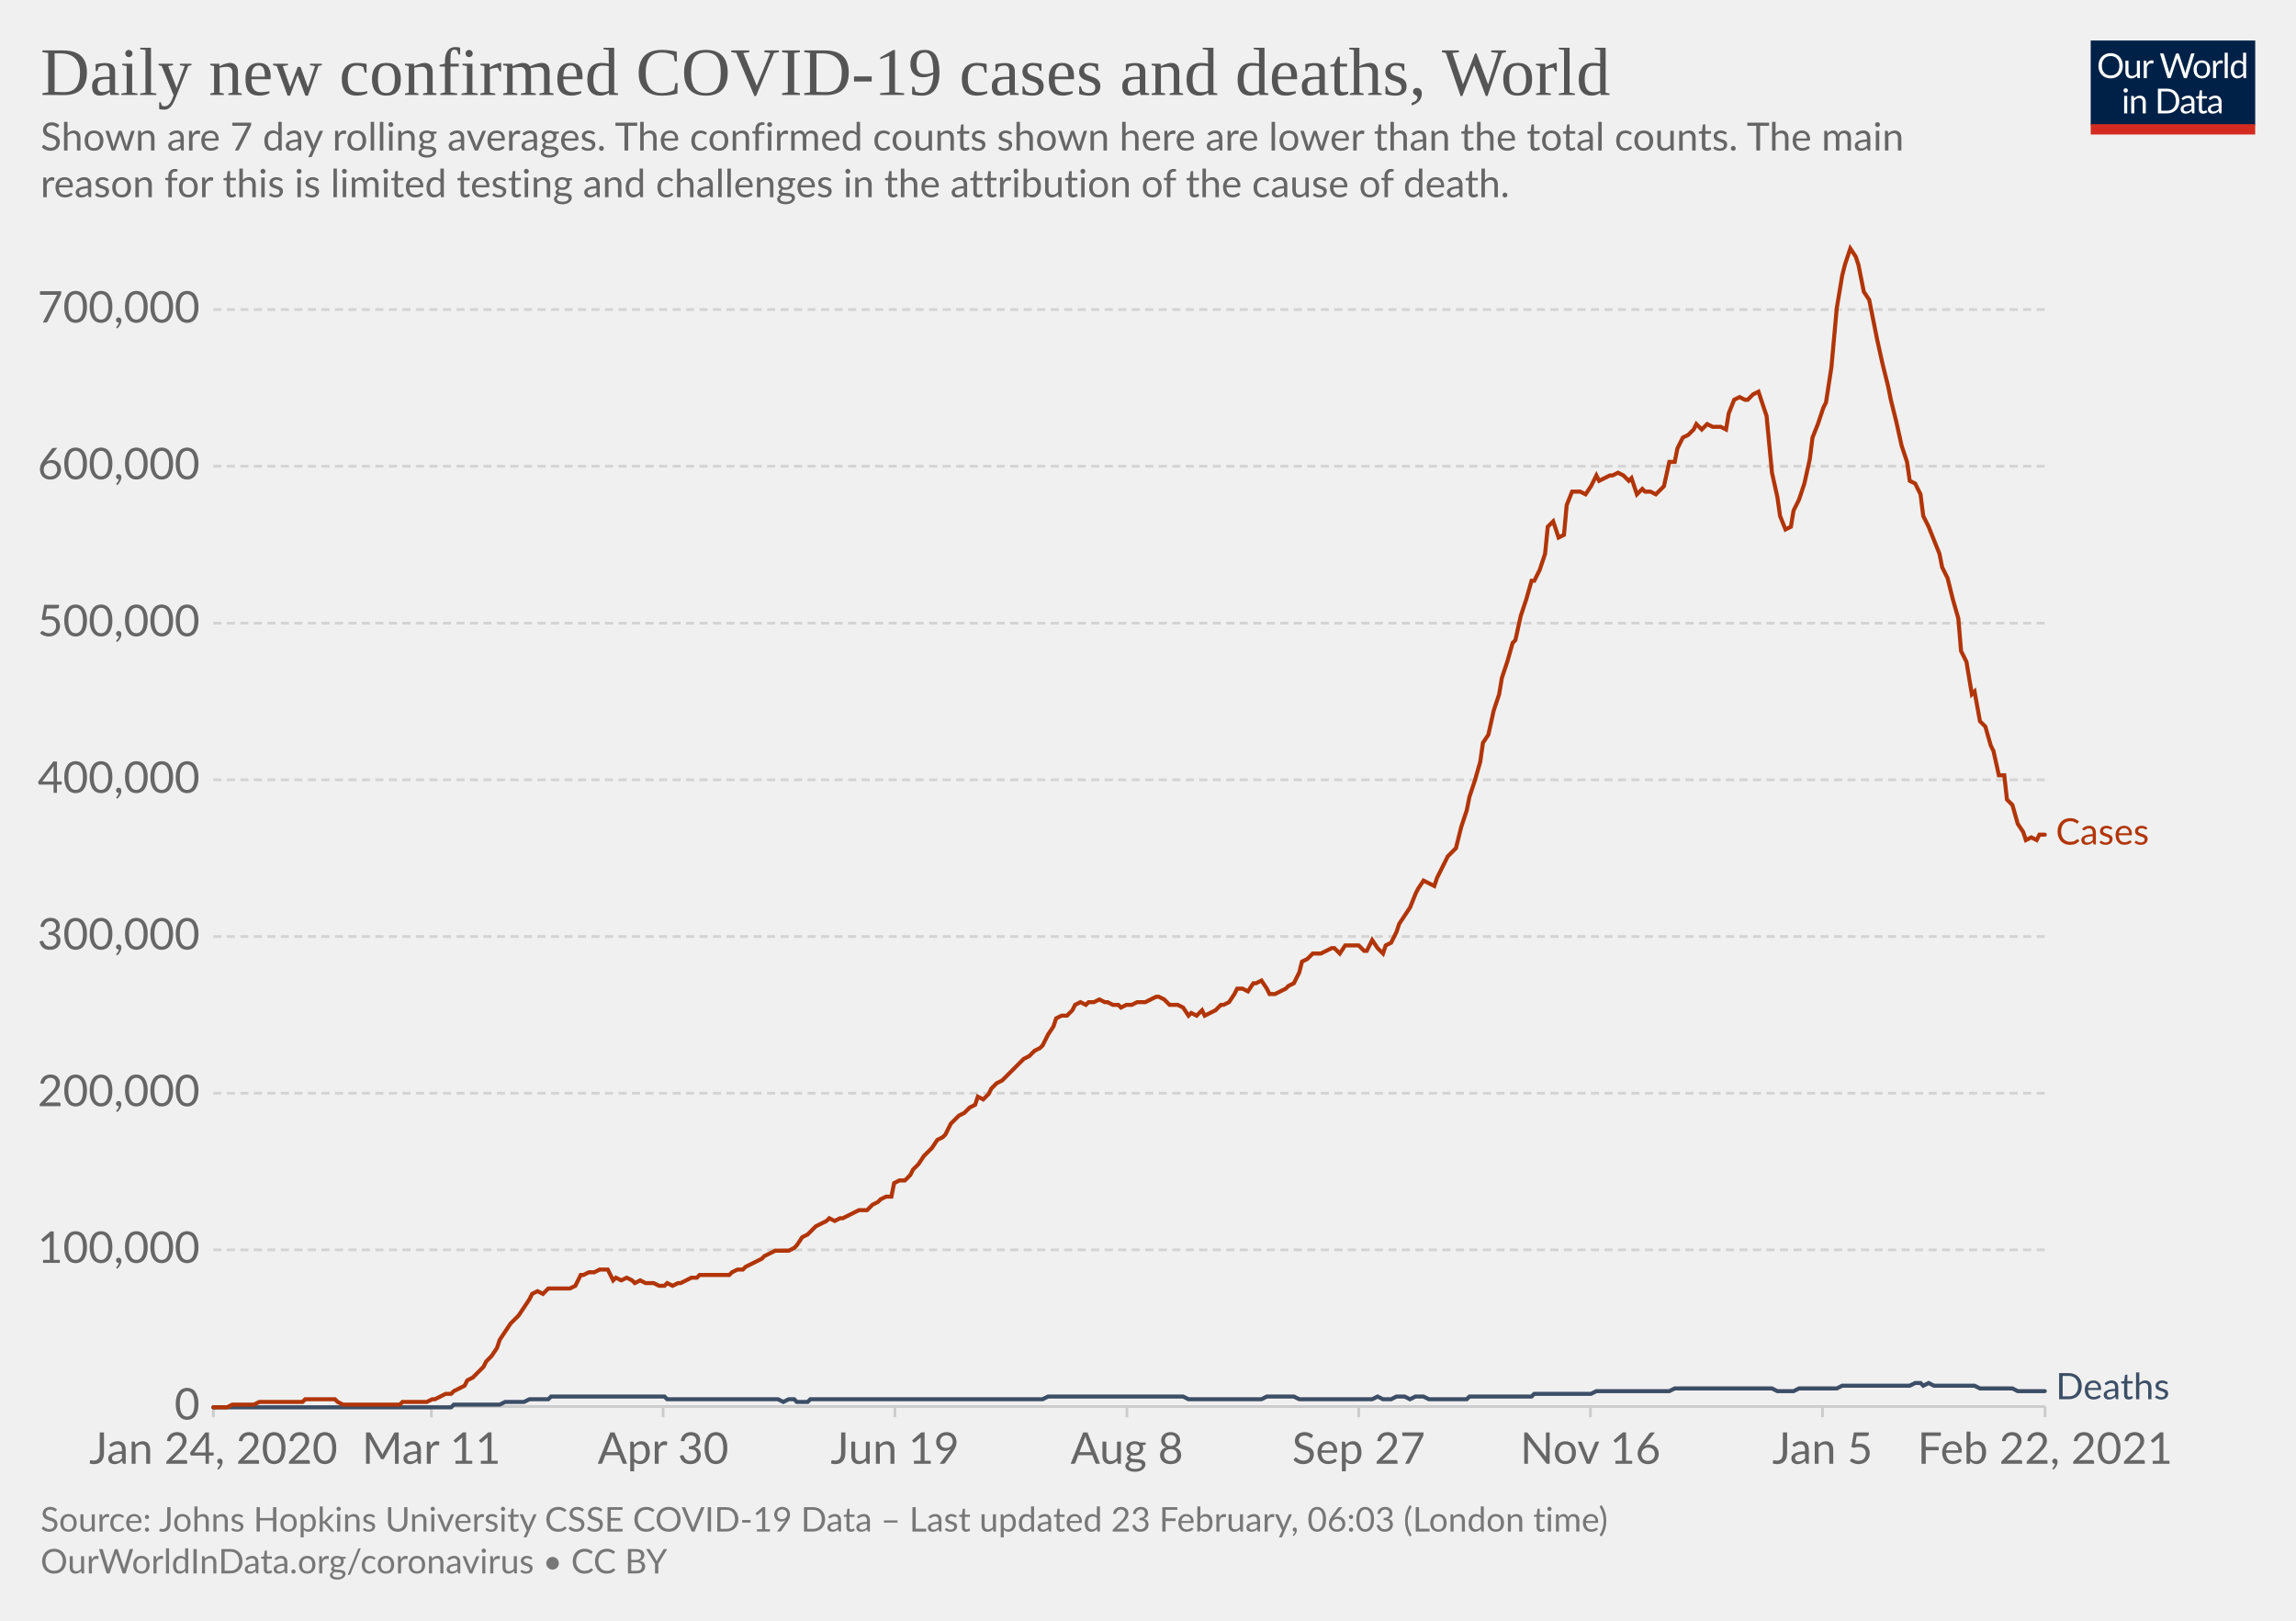
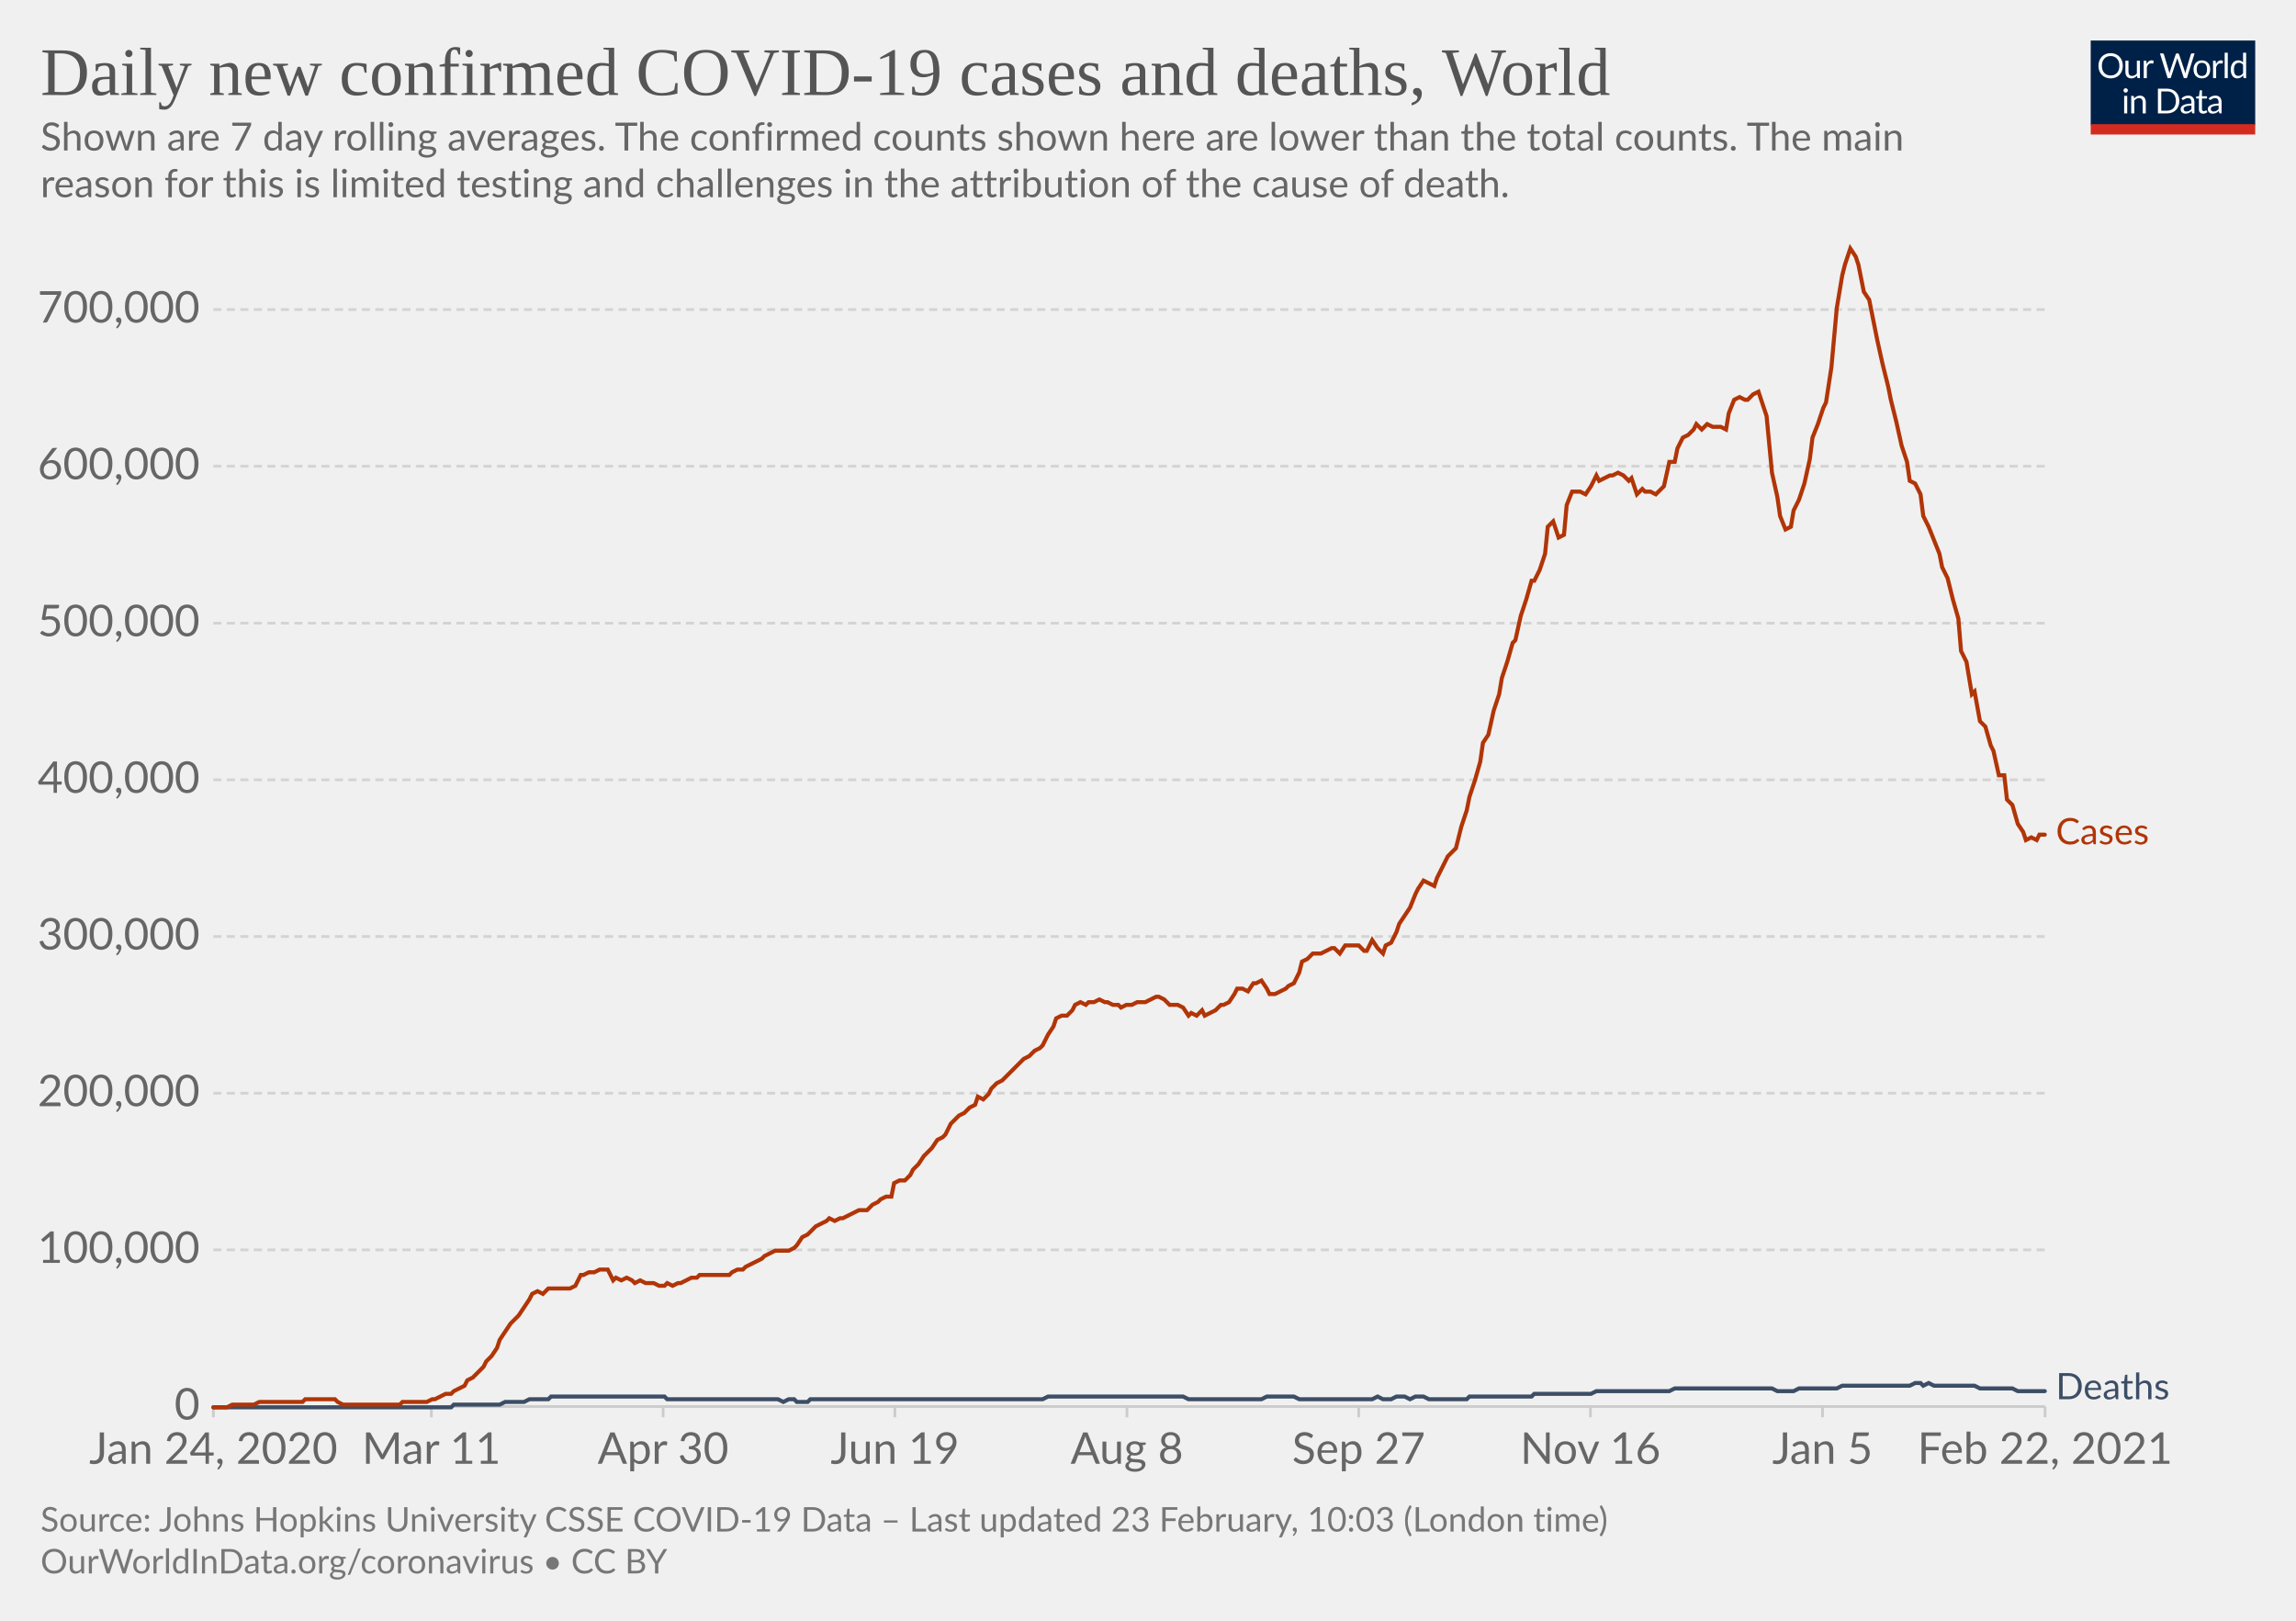
<svg xmlns="http://www.w3.org/2000/svg" version="1.1" style="background-color:#fff;-webkit-font-smoothing:antialiased" width="850" height="600" viewBox="0 0 850 600" font-family="Lato,'Helvetica Neue',Helvetica,Arial,sans-serif" font-size="18" text-rendering="optimizeLegibility">
  <g class="HeaderView">
    <g transform="matrix(.29 0 0 .29 774 15)">
      <svg width="210" height="120" viewBox="0 0 210 120" fill="none">
        <g clip-path="url(#clip0)">
          <path d="M0 0h210v107.89H0V0z" fill="#002147" />
          <path d="M40.98 32.25c0 2.36-.38 4.53-1.12 6.51a14.26 14.26 0 01-8.1 8.4c-1.9.78-4.02 1.17-6.34 1.17a16.6 16.6 0 01-6.33-1.17 14.31 14.31 0 01-8.08-8.4 18.29 18.29 0 01-1.12-6.51c0-2.36.38-4.53 1.12-6.5.75-1.97 1.8-3.67 3.17-5.1a14.32 14.32 0 014.9-3.34c1.92-.8 4.03-1.19 6.34-1.19 2.32 0 4.43.4 6.34 1.19 1.92.8 3.56 1.9 4.93 3.34a14.87 14.87 0 013.17 5.1 18.1 18.1 0 011.12 6.5zm-4.38 0c0-1.94-.26-3.68-.8-5.22a10.91 10.91 0 00-2.24-3.89 9.68 9.68 0 00-3.52-2.46 11.95 11.95 0 00-4.62-.86c-1.68 0-3.21.28-4.6.86a9.88 9.88 0 00-3.54 2.46 10.91 10.91 0 00-2.24 3.9c-.53 1.53-.8 3.27-.8 5.2 0 1.94.27 3.68.8 5.22a11.17 11.17 0 002.24 3.9 10.01 10.01 0 003.55 2.44c1.38.56 2.9.83 4.6.83s3.24-.27 4.61-.83a9.8 9.8 0 003.52-2.44 11.17 11.17 0 002.25-3.9c.53-1.54.8-3.28.8-5.21zm26.22-6.54V48H60.5c-.56 0-.9-.27-1.05-.81l-.31-2.4a12.45 12.45 0 01-3.26 2.6c-1.2.64-2.58.96-4.13.96-1.22 0-2.3-.2-3.24-.6a6.52 6.52 0 01-2.33-1.7 7.37 7.37 0 01-1.43-2.67c-.3-1.04-.46-2.2-.46-3.45V25.7h3.91v14.22c0 1.68.38 2.99 1.15 3.91.77.93 1.96 1.39 3.54 1.39 1.16 0 2.24-.27 3.23-.82a10.42 10.42 0 002.8-2.28V25.7h3.91zm8.61 4.47a9.94 9.94 0 012.6-3.56 5.64 5.64 0 013.76-1.3c.47 0 .92.05 1.34.15.44.1.83.27 1.17.49l-.3 2.92c-.09.37-.3.55-.66.55-.2 0-.5-.04-.9-.13a6.21 6.21 0 00-3.24.18 4.23 4.23 0 00-1.47.92c-.42.4-.81.9-1.17 1.5-.33.58-.64 1.26-.92 2.02V48H67.7V25.71h2.25c.42 0 .72.08.88.25.16.16.27.44.33.83l.26 3.39zm61.16-13.7L122.75 48h-3.82l-7.99-24.05a21.95 21.95 0 01-.42-1.58 38.36 38.36 0 01-.44 1.58L102.05 48h-3.83L88.4 16.47h3.54c.38 0 .7.1.95.29.26.2.43.43.5.73l6.52 21.9.28 1.28.29 1.46.3-1.46.38-1.27 7.41-21.91c.1-.25.26-.48.51-.69.27-.22.58-.33.95-.33h1.23c.38 0 .69.1.92.29a1.77 1.77 0 01.53.73l7.4 21.9a28.4 28.4 0 01.68 2.62 29.52 29.52 0 01.52-2.61l6.54-21.91a1.31 1.31 0 01.48-.7c.27-.21.58-.32.95-.32h3.32zm9.35 8.88c1.63 0 3.1.27 4.4.82a9.43 9.43 0 015.46 5.94c.5 1.4.74 2.98.74 4.73 0 1.76-.25 3.34-.74 4.75a9.43 9.43 0 01-5.46 5.92c-1.3.52-2.77.79-4.4.79-1.64 0-3.12-.27-4.44-.8a9.42 9.42 0 01-3.35-2.3c-.92-1-1.63-2.2-2.13-3.61-.49-1.41-.73-3-.73-4.75s.24-3.33.73-4.73c.5-1.43 1.2-2.64 2.13-3.63a9.4 9.4 0 013.35-2.31c1.32-.55 2.8-.82 4.44-.82zm0 19.89c2.2 0 3.84-.73 4.93-2.2 1.08-1.48 1.63-3.54 1.63-6.18 0-2.66-.55-4.72-1.63-6.2-1.09-1.49-2.73-2.23-4.93-2.23-1.12 0-2.09.2-2.93.57a5.71 5.71 0 00-2.06 1.65 7.5 7.5 0 00-1.24 2.67c-.26 1.04-.4 2.22-.4 3.54 0 2.64.55 4.7 1.64 6.18 1.1 1.47 2.76 2.2 4.99 2.2zm17.97-15.07a9.94 9.94 0 012.6-3.56 5.64 5.64 0 013.76-1.3c.47 0 .91.05 1.34.15.44.1.83.27 1.16.49l-.28 2.92c-.09.37-.31.55-.66.55-.2 0-.5-.04-.9-.13a6.2 6.2 0 00-3.24.18 4.23 4.23 0 00-1.47.92c-.43.4-.82.9-1.17 1.5a13.1 13.1 0 00-.92 2.02V48h-3.94V25.71h2.24c.43 0 .72.08.88.25.17.16.28.44.33.83l.27 3.39zm15.04-14.59V48h-3.92V15.6h3.92zm19.55 15.43a6.22 6.22 0 00-2.38-2.05 6.7 6.7 0 00-2.86-.6c-2.07 0-3.66.75-4.77 2.23-1.12 1.48-1.68 3.6-1.68 6.33 0 1.46.13 2.7.38 3.74a7.29 7.29 0 001.1 2.56 4.35 4.35 0 001.78 1.45c.7.3 1.5.46 2.4.46 1.29 0 2.41-.3 3.36-.88a9.6 9.6 0 002.67-2.49V31.02zm3.91-15.43V48h-2.33c-.56 0-.9-.27-1.06-.81l-.35-2.71a12.13 12.13 0 01-3.25 2.77 8.28 8.28 0 01-4.23 1.06 7.31 7.31 0 01-6.14-2.9c-.73-.96-1.3-2.15-1.69-3.57a18.35 18.35 0 01.07-9.48 11.29 11.29 0 011.89-3.7 8.7 8.7 0 017.06-3.34 7.96 7.96 0 016.12 2.62V15.59h3.91zM46.61 70.71V93H42.7V70.71h3.91zm.84-7c0 .39-.08.75-.24 1.09a2.81 2.81 0 01-1.52 1.47 2.67 2.67 0 01-2.16 0 2.9 2.9 0 01-1.45-1.47 2.67 2.67 0 010-2.16c.15-.35.35-.65.6-.9.25-.27.53-.47.85-.62a2.67 2.67 0 012.16 0c.35.15.65.35.9.62.27.25.47.55.62.9.16.34.24.7.24 1.08zm7.97 10.24c.49-.54 1-1.04 1.54-1.48a9.85 9.85 0 013.66-1.84 8.96 8.96 0 015.43.35c.94.4 1.72.97 2.33 1.71a7.36 7.36 0 011.43 2.67c.32 1.04.49 2.19.49 3.45V93h-3.94V78.81c0-1.69-.4-3-1.17-3.92-.76-.93-1.93-1.4-3.5-1.4a6.6 6.6 0 00-3.25.83c-1 .56-1.92 1.31-2.77 2.27V93h-3.94V70.71h2.35c.56 0 .9.28 1.04.82l.3 2.42zm57.7 3.3c0 2.36-.37 4.5-1.11 6.44a14.3 14.3 0 01-3.17 4.98 14.1 14.1 0 01-4.93 3.2c-1.9.76-4.02 1.13-6.33 1.13H85.8V61.47h11.77c2.31 0 4.42.39 6.33 1.15a13.8 13.8 0 018.1 8.18 17.75 17.75 0 011.12 6.45zm-4.37 0c0-1.94-.26-3.67-.8-5.2a10.94 10.94 0 00-2.23-3.87 9.57 9.57 0 00-3.53-2.42 12.23 12.23 0 00-4.61-.83h-7.5v24.62h7.5c1.7 0 3.24-.28 4.61-.84a9.7 9.7 0 003.53-2.4 10.94 10.94 0 002.24-3.87c.53-1.53.8-3.26.8-5.2zm19.8 5.72c-1.8.06-3.34.2-4.62.44-1.26.22-2.3.51-3.1.88-.8.36-1.37.8-1.74 1.3-.35.5-.53 1.05-.53 1.67 0 .58.1 1.1.3 1.52a3 3 0 00.76 1.05c.34.27.73.46 1.17.6a6.13 6.13 0 001.45.17 7.28 7.28 0 003.5-.81 11.95 11.95 0 002.82-2.2v-4.62zm-12.65-9.11a12.73 12.73 0 013.98-2.66c1.43-.59 3-.88 4.73-.88 1.25 0 2.36.2 3.33.61a6.81 6.81 0 013.94 4.38c.33 1.04.5 2.19.5 3.43V93h-1.74a1.8 1.8 0 01-.88-.18c-.2-.13-.36-.38-.48-.74l-.44-2.12-1.72 1.46a9.48 9.48 0 01-3.74 1.7c-.69.15-1.46.23-2.3.23-.87 0-1.69-.12-2.45-.35a5.34 5.34 0 01-3.34-2.93 6.64 6.64 0 01-.49-2.64c0-.88.25-1.72.73-2.53a6.33 6.33 0 012.35-2.17c1.09-.63 2.5-1.15 4.25-1.54 1.75-.41 3.89-.65 6.42-.7v-1.75c0-1.73-.37-3.03-1.12-3.91-.75-.9-1.84-1.34-3.28-1.34-.97 0-1.78.12-2.44.37-.64.23-1.2.5-1.7.81l-1.23.82c-.33.23-.67.35-1 .35-.27 0-.5-.07-.69-.2a2.1 2.1 0 01-.48-.53l-.7-1.25zm27.67 19.5c-1.76 0-3.12-.5-4.07-1.48-.94-.98-1.41-2.4-1.41-4.25V74h-2.68a.9.9 0 01-.6-.2c-.16-.14-.24-.36-.24-.66v-1.56l3.65-.46.9-6.89a.9.9 0 01.29-.52.88.88 0 01.62-.22H142v7.67h6.44V74H142v13.38c0 .94.22 1.63.68 2.09.45.45 1.04.68 1.76.68a3.21 3.21 0 001.85-.53l.55-.35c.16-.12.3-.18.41-.18.2 0 .4.13.55.38l1.15 1.87a7.45 7.45 0 01-2.44 1.5 8.53 8.53 0 01-2.95.52zm19.68-10.4c-1.8.07-3.34.21-4.62.45-1.26.22-2.3.51-3.1.88-.8.36-1.37.8-1.74 1.3-.35.5-.53 1.05-.53 1.67 0 .58.1 1.1.3 1.52a2.9 2.9 0 00.76 1.05c.34.27.73.46 1.17.6a6.13 6.13 0 001.45.17 7.3 7.3 0 003.5-.81 12.04 12.04 0 002.82-2.2v-4.62zm-12.65-9.1a12.72 12.72 0 013.99-2.66c1.42-.59 3-.88 4.72-.88 1.25 0 2.36.2 3.33.61a6.81 6.81 0 013.94 4.38c.33 1.04.5 2.19.5 3.43V93h-1.74a1.8 1.8 0 01-.88-.18c-.2-.13-.36-.38-.48-.74l-.44-2.12-1.72 1.46a9.48 9.48 0 01-3.74 1.7c-.69.15-1.46.23-2.3.23-.87 0-1.69-.12-2.45-.35a5.33 5.33 0 01-3.34-2.93 6.62 6.62 0 01-.49-2.64c0-.88.25-1.72.73-2.53a6.33 6.33 0 012.35-2.17c1.09-.63 2.5-1.15 4.25-1.54a31.2 31.2 0 016.42-.7v-1.75c0-1.73-.37-3.03-1.12-3.91-.75-.9-1.84-1.34-3.28-1.34-.97 0-1.78.12-2.44.37-.64.23-1.2.5-1.7.81l-1.22.82c-.34.23-.68.35-1.02.35-.26 0-.49-.07-.68-.2a1.88 1.88 0 01-.48-.53l-.7-1.25zM40.98 32.25c0 2.36-.38 4.53-1.12 6.51a14.26 14.26 0 01-8.1 8.4c-1.9.78-4.02 1.17-6.34 1.17a16.6 16.6 0 01-6.33-1.17 14.31 14.31 0 01-8.08-8.4 18.29 18.29 0 01-1.12-6.51c0-2.36.38-4.53 1.12-6.5.75-1.97 1.8-3.67 3.17-5.1a14.32 14.32 0 014.9-3.34c1.92-.8 4.03-1.19 6.34-1.19 2.32 0 4.43.4 6.34 1.19 1.92.8 3.56 1.9 4.93 3.34a14.87 14.87 0 013.17 5.1 18.1 18.1 0 011.12 6.5zm-4.38 0c0-1.94-.26-3.68-.8-5.22a10.91 10.91 0 00-2.24-3.89 9.68 9.68 0 00-3.52-2.46 11.95 11.95 0 00-4.62-.86c-1.68 0-3.21.28-4.6.86a9.88 9.88 0 00-3.54 2.46 10.91 10.91 0 00-2.24 3.9c-.53 1.53-.8 3.27-.8 5.2 0 1.94.27 3.68.8 5.22a11.17 11.17 0 002.24 3.9 10.01 10.01 0 003.55 2.44c1.38.56 2.9.83 4.6.83s3.24-.27 4.61-.83a9.8 9.8 0 003.52-2.44 11.17 11.17 0 002.25-3.9c.53-1.54.8-3.28.8-5.21zm26.22-6.54V48H60.5c-.56 0-.9-.27-1.05-.81l-.31-2.4a12.45 12.45 0 01-3.26 2.6c-1.2.64-2.58.96-4.13.96-1.22 0-2.3-.2-3.24-.6a6.52 6.52 0 01-2.33-1.7 7.37 7.37 0 01-1.43-2.67c-.3-1.04-.46-2.2-.46-3.45V25.7h3.91v14.22c0 1.68.38 2.99 1.15 3.91.77.93 1.96 1.39 3.54 1.39 1.16 0 2.24-.27 3.23-.82a10.42 10.42 0 002.8-2.28V25.7h3.91zm8.61 4.47a9.94 9.94 0 012.6-3.56 5.64 5.64 0 013.76-1.3c.47 0 .92.05 1.34.15.44.1.83.27 1.17.49l-.3 2.92c-.09.37-.3.55-.66.55-.2 0-.5-.04-.9-.13a6.21 6.21 0 00-3.24.18 4.23 4.23 0 00-1.47.92c-.42.4-.81.9-1.17 1.5-.33.58-.64 1.26-.92 2.02V48H67.7V25.71h2.25c.42 0 .72.08.88.25.16.16.27.44.33.83l.26 3.39zm61.16-13.7L122.75 48h-3.82l-7.99-24.05a21.95 21.95 0 01-.42-1.58 38.36 38.36 0 01-.44 1.58L102.05 48h-3.83L88.4 16.47h3.54c.38 0 .7.1.95.29.26.2.43.43.5.73l6.52 21.9.28 1.28.29 1.46.3-1.46.38-1.27 7.41-21.91c.1-.25.26-.48.51-.69.27-.22.58-.33.95-.33h1.23c.38 0 .69.1.92.29a1.77 1.77 0 01.53.73l7.4 21.9a28.4 28.4 0 01.68 2.62 29.52 29.52 0 01.52-2.61l6.54-21.91a1.31 1.31 0 01.48-.7c.27-.21.58-.32.95-.32h3.32zm9.35 8.88c1.63 0 3.1.27 4.4.82a9.43 9.43 0 015.46 5.94c.5 1.4.74 2.98.74 4.73 0 1.76-.25 3.34-.74 4.75a9.43 9.43 0 01-5.46 5.92c-1.3.52-2.77.79-4.4.79-1.64 0-3.12-.27-4.44-.8a9.42 9.42 0 01-3.35-2.3c-.92-1-1.63-2.2-2.13-3.61-.49-1.41-.73-3-.73-4.75s.24-3.33.73-4.73c.5-1.43 1.2-2.64 2.13-3.63a9.4 9.4 0 013.35-2.31c1.32-.55 2.8-.82 4.44-.82zm0 19.89c2.2 0 3.84-.73 4.93-2.2 1.08-1.48 1.63-3.54 1.63-6.18 0-2.66-.55-4.72-1.63-6.2-1.09-1.49-2.73-2.23-4.93-2.23-1.12 0-2.09.2-2.93.57a5.71 5.71 0 00-2.06 1.65 7.5 7.5 0 00-1.24 2.67c-.26 1.04-.4 2.22-.4 3.54 0 2.64.55 4.7 1.64 6.18 1.1 1.47 2.76 2.2 4.99 2.2zm17.97-15.07a9.94 9.94 0 012.6-3.56 5.64 5.64 0 013.76-1.3c.47 0 .91.05 1.34.15.44.1.83.27 1.16.49l-.28 2.92c-.09.37-.31.55-.66.55-.2 0-.5-.04-.9-.13a6.2 6.2 0 00-3.24.18 4.23 4.23 0 00-1.47.92c-.43.4-.82.9-1.17 1.5a13.1 13.1 0 00-.92 2.02V48h-3.94V25.71h2.24c.43 0 .72.08.88.25.17.16.28.44.33.83l.27 3.39zm15.04-14.59V48h-3.92V15.6h3.92zm19.55 15.43a6.22 6.22 0 00-2.38-2.05 6.7 6.7 0 00-2.86-.6c-2.07 0-3.66.75-4.77 2.23-1.12 1.48-1.68 3.6-1.68 6.33 0 1.46.13 2.7.38 3.74a7.29 7.29 0 001.1 2.56 4.35 4.35 0 001.78 1.45c.7.3 1.5.46 2.4.46 1.29 0 2.41-.3 3.36-.88a9.6 9.6 0 002.67-2.49V31.02zm3.91-15.43V48h-2.33c-.56 0-.9-.27-1.06-.81l-.35-2.71a12.13 12.13 0 01-3.25 2.77 8.28 8.28 0 01-4.23 1.06 7.31 7.31 0 01-6.14-2.9c-.73-.96-1.3-2.15-1.69-3.57a18.35 18.35 0 01.07-9.48 11.29 11.29 0 011.89-3.7 8.7 8.7 0 017.06-3.34 7.96 7.96 0 016.12 2.62V15.59h3.91zM46.61 70.71V93H42.7V70.71h3.91zm.84-7c0 .39-.08.75-.24 1.09a2.81 2.81 0 01-1.52 1.47 2.67 2.67 0 01-2.16 0 2.9 2.9 0 01-1.45-1.47 2.67 2.67 0 010-2.16c.15-.35.35-.65.6-.9.25-.27.53-.47.85-.62a2.67 2.67 0 012.16 0c.35.15.65.35.9.62.27.25.47.55.62.9.16.34.24.7.24 1.08zm7.97 10.24c.49-.54 1-1.04 1.54-1.48a9.85 9.85 0 013.66-1.84 8.96 8.96 0 015.43.35c.94.4 1.72.97 2.33 1.71a7.36 7.36 0 011.43 2.67c.32 1.04.49 2.19.49 3.45V93h-3.94V78.81c0-1.69-.4-3-1.17-3.92-.76-.93-1.93-1.4-3.5-1.4a6.6 6.6 0 00-3.25.83c-1 .56-1.92 1.31-2.77 2.27V93h-3.94V70.71h2.35c.56 0 .9.28 1.04.82l.3 2.42zm57.7 3.3c0 2.36-.37 4.5-1.11 6.44a14.3 14.3 0 01-3.17 4.98 14.1 14.1 0 01-4.93 3.2c-1.9.76-4.02 1.13-6.33 1.13H85.8V61.47h11.77c2.31 0 4.42.39 6.33 1.15a13.8 13.8 0 018.1 8.18 17.75 17.75 0 011.12 6.45zm-4.37 0c0-1.94-.26-3.67-.8-5.2a10.94 10.94 0 00-2.23-3.87 9.57 9.57 0 00-3.53-2.42 12.23 12.23 0 00-4.61-.83h-7.5v24.62h7.5c1.7 0 3.24-.28 4.61-.84a9.7 9.7 0 003.53-2.4 10.94 10.94 0 002.24-3.87c.53-1.53.8-3.26.8-5.2zm19.8 5.72c-1.8.06-3.34.2-4.62.44-1.26.22-2.3.51-3.1.88-.8.36-1.37.8-1.74 1.3-.35.5-.53 1.05-.53 1.67 0 .58.1 1.1.3 1.52a3 3 0 00.76 1.05c.34.27.73.46 1.17.6a6.13 6.13 0 001.45.17 7.28 7.28 0 003.5-.81 11.95 11.95 0 002.82-2.2v-4.62zm-12.65-9.11a12.73 12.73 0 013.98-2.66c1.43-.59 3-.88 4.73-.88 1.25 0 2.36.2 3.33.61a6.81 6.81 0 013.94 4.38c.33 1.04.5 2.19.5 3.43V93h-1.74a1.8 1.8 0 01-.88-.18c-.2-.13-.36-.38-.48-.74l-.44-2.12-1.72 1.46a9.48 9.48 0 01-3.74 1.7c-.69.15-1.46.23-2.3.23-.87 0-1.69-.12-2.45-.35a5.34 5.34 0 01-3.34-2.93 6.64 6.64 0 01-.49-2.64c0-.88.25-1.72.73-2.53a6.33 6.33 0 012.35-2.17c1.09-.63 2.5-1.15 4.25-1.54 1.75-.41 3.89-.65 6.42-.7v-1.75c0-1.73-.37-3.03-1.12-3.91-.75-.9-1.84-1.34-3.28-1.34-.97 0-1.78.12-2.44.37-.64.23-1.2.5-1.7.81l-1.23.82c-.33.23-.67.35-1 .35-.27 0-.5-.07-.69-.2a2.1 2.1 0 01-.48-.53l-.7-1.25zm27.67 19.5c-1.76 0-3.12-.5-4.07-1.48-.94-.98-1.41-2.4-1.41-4.25V74h-2.68a.9.9 0 01-.6-.2c-.16-.14-.24-.36-.24-.66v-1.56l3.65-.46.9-6.89a.9.9 0 01.29-.52.88.88 0 01.62-.22H142v7.67h6.44V74H142v13.38c0 .94.22 1.63.68 2.09.45.45 1.04.68 1.76.68a3.21 3.21 0 001.85-.53l.55-.35c.16-.12.3-.18.41-.18.2 0 .4.13.55.38l1.15 1.87a7.45 7.45 0 01-2.44 1.5 8.53 8.53 0 01-2.95.52zm19.68-10.4c-1.8.07-3.34.21-4.62.45-1.26.22-2.3.51-3.1.88-.8.36-1.37.8-1.74 1.3-.35.5-.53 1.05-.53 1.67 0 .58.1 1.1.3 1.52a2.9 2.9 0 00.76 1.05c.34.27.73.46 1.17.6a6.13 6.13 0 001.45.17 7.3 7.3 0 003.5-.81 12.04 12.04 0 002.82-2.2v-4.62zm-12.65-9.1a12.72 12.72 0 013.99-2.66c1.42-.59 3-.88 4.72-.88 1.25 0 2.36.2 3.33.61a6.81 6.81 0 013.94 4.38c.33 1.04.5 2.19.5 3.43V93h-1.74a1.8 1.8 0 01-.88-.18c-.2-.13-.36-.38-.48-.74l-.44-2.12-1.72 1.46a9.48 9.48 0 01-3.74 1.7c-.69.15-1.46.23-2.3.23-.87 0-1.69-.12-2.45-.35a5.33 5.33 0 01-3.34-2.93 6.62 6.62 0 01-.49-2.64c0-.88.25-1.72.73-2.53a6.33 6.33 0 012.35-2.17c1.09-.63 2.5-1.15 4.25-1.54a31.2 31.2 0 016.42-.7v-1.75c0-1.73-.37-3.03-1.12-3.91-.75-.9-1.84-1.34-3.28-1.34-.97 0-1.78.12-2.44.37-.64.23-1.2.5-1.7.81l-1.22.82c-.34.23-.68.35-1.02.35-.26 0-.49-.07-.68-.2a1.88 1.88 0 01-.48-.53l-.7-1.25zM40.98 32.25c0 2.36-.38 4.53-1.12 6.51a14.26 14.26 0 01-8.1 8.4c-1.9.78-4.02 1.17-6.34 1.17a16.6 16.6 0 01-6.33-1.17 14.31 14.31 0 01-8.08-8.4 18.29 18.29 0 01-1.12-6.51c0-2.36.38-4.53 1.12-6.5.75-1.97 1.8-3.67 3.17-5.1a14.32 14.32 0 014.9-3.34c1.92-.8 4.03-1.19 6.34-1.19 2.32 0 4.43.4 6.34 1.19 1.92.8 3.56 1.9 4.93 3.34a14.87 14.87 0 013.17 5.1 18.1 18.1 0 011.12 6.5zm-4.38 0c0-1.94-.26-3.68-.8-5.22a10.91 10.91 0 00-2.24-3.89 9.68 9.68 0 00-3.52-2.46 11.95 11.95 0 00-4.62-.86c-1.68 0-3.21.28-4.6.86a9.88 9.88 0 00-3.54 2.46 10.91 10.91 0 00-2.24 3.9c-.53 1.53-.8 3.27-.8 5.2 0 1.94.27 3.68.8 5.22a11.17 11.17 0 002.24 3.9 10.01 10.01 0 003.55 2.44c1.38.56 2.9.83 4.6.83s3.24-.27 4.61-.83a9.8 9.8 0 003.52-2.44 11.17 11.17 0 002.25-3.9c.53-1.54.8-3.28.8-5.21zm26.22-6.54V48H60.5c-.56 0-.9-.27-1.05-.81l-.31-2.4a12.45 12.45 0 01-3.26 2.6c-1.2.64-2.58.96-4.13.96-1.22 0-2.3-.2-3.24-.6a6.52 6.52 0 01-2.33-1.7 7.37 7.37 0 01-1.43-2.67c-.3-1.04-.46-2.2-.46-3.45V25.7h3.91v14.22c0 1.68.38 2.99 1.15 3.91.77.93 1.96 1.39 3.54 1.39 1.16 0 2.24-.27 3.23-.82a10.42 10.42 0 002.8-2.28V25.7h3.91zm8.61 4.47a9.94 9.94 0 012.6-3.56 5.64 5.64 0 013.76-1.3c.47 0 .92.05 1.34.15.44.1.83.27 1.17.49l-.3 2.92c-.09.37-.3.55-.66.55-.2 0-.5-.04-.9-.13a6.21 6.21 0 00-3.24.18 4.23 4.23 0 00-1.47.92c-.42.4-.81.9-1.17 1.5-.33.58-.64 1.26-.92 2.02V48H67.7V25.71h2.25c.42 0 .72.08.88.25.16.16.27.44.33.83l.26 3.39zm61.16-13.7L122.75 48h-3.82l-7.99-24.05a21.95 21.95 0 01-.42-1.58 38.36 38.36 0 01-.44 1.58L102.05 48h-3.83L88.4 16.47h3.54c.38 0 .7.1.95.29.26.2.43.43.5.73l6.52 21.9.28 1.28.29 1.46.3-1.46.38-1.27 7.41-21.91c.1-.25.26-.48.51-.69.27-.22.58-.33.95-.33h1.23c.38 0 .69.1.92.29a1.77 1.77 0 01.53.73l7.4 21.9a28.4 28.4 0 01.68 2.62 29.52 29.52 0 01.52-2.61l6.54-21.91a1.31 1.31 0 01.48-.7c.27-.21.58-.32.95-.32h3.32zm9.35 8.88c1.63 0 3.1.27 4.4.82a9.43 9.43 0 015.46 5.94c.5 1.4.74 2.98.74 4.73 0 1.76-.25 3.34-.74 4.75a9.43 9.43 0 01-5.46 5.92c-1.3.52-2.77.79-4.4.79-1.64 0-3.12-.27-4.44-.8a9.42 9.42 0 01-3.35-2.3c-.92-1-1.63-2.2-2.13-3.61-.49-1.41-.73-3-.73-4.75s.24-3.33.73-4.73c.5-1.43 1.2-2.64 2.13-3.63a9.4 9.4 0 013.35-2.31c1.32-.55 2.8-.82 4.44-.82zm0 19.89c2.2 0 3.84-.73 4.93-2.2 1.08-1.48 1.63-3.54 1.63-6.18 0-2.66-.55-4.72-1.63-6.2-1.09-1.49-2.73-2.23-4.93-2.23-1.12 0-2.09.2-2.93.57a5.71 5.71 0 00-2.06 1.65 7.5 7.5 0 00-1.24 2.67c-.26 1.04-.4 2.22-.4 3.54 0 2.64.55 4.7 1.64 6.18 1.1 1.47 2.76 2.2 4.99 2.2zm17.97-15.07a9.94 9.94 0 012.6-3.56 5.64 5.64 0 013.76-1.3c.47 0 .91.05 1.34.15.44.1.83.27 1.16.49l-.28 2.92c-.09.37-.31.55-.66.55-.2 0-.5-.04-.9-.13a6.2 6.2 0 00-3.24.18 4.23 4.23 0 00-1.47.92c-.43.4-.82.9-1.17 1.5a13.1 13.1 0 00-.92 2.02V48h-3.94V25.71h2.24c.43 0 .72.08.88.25.17.16.28.44.33.83l.27 3.39zm15.04-14.59V48h-3.92V15.6h3.92zm19.55 15.43a6.22 6.22 0 00-2.38-2.05 6.7 6.7 0 00-2.86-.6c-2.07 0-3.66.75-4.77 2.23-1.12 1.48-1.68 3.6-1.68 6.33 0 1.46.13 2.7.38 3.74a7.29 7.29 0 001.1 2.56 4.35 4.35 0 001.78 1.45c.7.3 1.5.46 2.4.46 1.29 0 2.41-.3 3.36-.88a9.6 9.6 0 002.67-2.49V31.02zm3.91-15.43V48h-2.33c-.56 0-.9-.27-1.06-.81l-.35-2.71a12.13 12.13 0 01-3.25 2.77 8.28 8.28 0 01-4.23 1.06 7.31 7.31 0 01-6.14-2.9c-.73-.96-1.3-2.15-1.69-3.57a18.35 18.35 0 01.07-9.48 11.29 11.29 0 011.89-3.7 8.7 8.7 0 017.06-3.34 7.96 7.96 0 016.12 2.62V15.59h3.91zM46.61 70.71V93H42.7V70.71h3.91zm.84-7c0 .39-.08.75-.24 1.09a2.81 2.81 0 01-1.52 1.47 2.67 2.67 0 01-2.16 0 2.9 2.9 0 01-1.45-1.47 2.67 2.67 0 010-2.16c.15-.35.35-.65.6-.9.25-.27.53-.47.85-.62a2.67 2.67 0 012.16 0c.35.15.65.35.9.62.27.25.47.55.62.9.16.34.24.7.24 1.08zm7.97 10.24c.49-.54 1-1.04 1.54-1.48a9.85 9.85 0 013.66-1.84 8.96 8.96 0 015.43.35c.94.4 1.72.97 2.33 1.71a7.36 7.36 0 011.43 2.67c.32 1.04.49 2.19.49 3.45V93h-3.94V78.81c0-1.69-.4-3-1.17-3.92-.76-.93-1.93-1.4-3.5-1.4a6.6 6.6 0 00-3.25.83c-1 .56-1.92 1.31-2.77 2.27V93h-3.94V70.71h2.35c.56 0 .9.28 1.04.82l.3 2.42zm57.7 3.3c0 2.36-.37 4.5-1.11 6.44a14.3 14.3 0 01-3.17 4.98 14.1 14.1 0 01-4.93 3.2c-1.9.76-4.02 1.13-6.33 1.13H85.8V61.47h11.77c2.31 0 4.42.39 6.33 1.15a13.8 13.8 0 018.1 8.18 17.75 17.75 0 011.12 6.45zm-4.37 0c0-1.94-.26-3.67-.8-5.2a10.94 10.94 0 00-2.23-3.87 9.57 9.57 0 00-3.53-2.42 12.23 12.23 0 00-4.61-.83h-7.5v24.62h7.5c1.7 0 3.24-.28 4.61-.84a9.7 9.7 0 003.53-2.4 10.94 10.94 0 002.24-3.87c.53-1.53.8-3.26.8-5.2zm19.8 5.72c-1.8.06-3.34.2-4.62.44-1.26.22-2.3.51-3.1.88-.8.36-1.37.8-1.74 1.3-.35.5-.53 1.05-.53 1.67 0 .58.1 1.1.3 1.52a3 3 0 00.76 1.05c.34.27.73.46 1.17.6a6.13 6.13 0 001.45.17 7.28 7.28 0 003.5-.81 11.95 11.95 0 002.82-2.2v-4.62zm-12.65-9.11a12.73 12.73 0 013.98-2.66c1.43-.59 3-.88 4.73-.88 1.25 0 2.36.2 3.33.61a6.81 6.81 0 013.94 4.38c.33 1.04.5 2.19.5 3.43V93h-1.74a1.8 1.8 0 01-.88-.18c-.2-.13-.36-.38-.48-.74l-.44-2.12-1.72 1.46a9.48 9.48 0 01-3.74 1.7c-.69.15-1.46.23-2.3.23-.87 0-1.69-.12-2.45-.35a5.34 5.34 0 01-3.34-2.93 6.64 6.64 0 01-.49-2.64c0-.88.25-1.72.73-2.53a6.33 6.33 0 012.35-2.17c1.09-.63 2.5-1.15 4.25-1.54 1.75-.41 3.89-.65 6.42-.7v-1.75c0-1.73-.37-3.03-1.12-3.91-.75-.9-1.84-1.34-3.28-1.34-.97 0-1.78.12-2.44.37-.64.23-1.2.5-1.7.81l-1.23.82c-.33.23-.67.35-1 .35-.27 0-.5-.07-.69-.2a2.1 2.1 0 01-.48-.53l-.7-1.25zm27.67 19.5c-1.76 0-3.12-.5-4.07-1.48-.94-.98-1.41-2.4-1.41-4.25V74h-2.68a.9.9 0 01-.6-.2c-.16-.14-.24-.36-.24-.66v-1.56l3.65-.46.9-6.89a.9.9 0 01.29-.52.88.88 0 01.62-.22H142v7.67h6.44V74H142v13.38c0 .94.22 1.63.68 2.09.45.45 1.04.68 1.76.68a3.21 3.21 0 001.85-.53l.55-.35c.16-.12.3-.18.41-.18.2 0 .4.13.55.38l1.15 1.87a7.45 7.45 0 01-2.44 1.5 8.53 8.53 0 01-2.95.52zm19.68-10.4c-1.8.07-3.34.21-4.62.45-1.26.22-2.3.51-3.1.88-.8.36-1.37.8-1.74 1.3-.35.5-.53 1.05-.53 1.67 0 .58.1 1.1.3 1.52a2.9 2.9 0 00.76 1.05c.34.27.73.46 1.17.6a6.13 6.13 0 001.45.17 7.3 7.3 0 003.5-.81 12.04 12.04 0 002.82-2.2v-4.62zm-12.65-9.1a12.72 12.72 0 013.99-2.66c1.42-.59 3-.88 4.72-.88 1.25 0 2.36.2 3.33.61a6.81 6.81 0 013.94 4.38c.33 1.04.5 2.19.5 3.43V93h-1.74a1.8 1.8 0 01-.88-.18c-.2-.13-.36-.38-.48-.74l-.44-2.12-1.72 1.46a9.48 9.48 0 01-3.74 1.7c-.69.15-1.46.23-2.3.23-.87 0-1.69-.12-2.45-.35a5.33 5.33 0 01-3.34-2.93 6.62 6.62 0 01-.49-2.64c0-.88.25-1.72.73-2.53a6.33 6.33 0 012.35-2.17c1.09-.63 2.5-1.15 4.25-1.54a31.2 31.2 0 016.42-.7v-1.75c0-1.73-.37-3.03-1.12-3.91-.75-.9-1.84-1.34-3.28-1.34-.97 0-1.78.12-2.44.37-.64.23-1.2.5-1.7.81l-1.22.82c-.34.23-.68.35-1.02.35-.26 0-.49-.07-.68-.2a1.88 1.88 0 01-.48-.53l-.7-1.25z" fill="#fff" />
          <path fill="#D42B21" d="M0 106.79h210V120H0z" />
        </g>
        <defs>
          <clipPath id="clip0">
            <path fill="#fff" d="M0 0h210v120H0z" />
          </clipPath>
        </defs>
      </svg>
    </g>
    <a href="https://ourworldindata.org/grapher/daily-covid-cases-deaths-7-day-ra?time=2020-01-02..latest" target="_blank" rel="noopener" font-family="&quot;Playfair Display&quot;,Georgia,&quot;Times New Roman&quot;,serif">
      <text font-size="25.2" x="15" y="35.2" fill="#555">
        <tspan x="15" y="35.16">Daily new confirmed COVID-19 cases and deaths, World</tspan>
      </text>
    </a>
    <text font-size="14.4" x="15" y="55.7" fill="#666">
      <tspan x="15" y="55.72">Shown are 7 day rolling averages. The confirmed counts shown here are lower than the total counts. The main</tspan>
      <tspan x="15" y="73">reason for this is limited testing and challenges in the attribution of the cause of death.</tspan>
    </text>
  </g>
  <g class="LineChart">
    <defs>
      <clipPath id="a">
        <path d="M68.97 0h830v899.4h-830z" />
      </clipPath>
    </defs>
    <g class="DualAxisView">
      <g class="HorizontalAxis">
        <path stroke="#ccc" d="M79 520.7v4M159.7 520.7v4M245.5 520.7v4M331.3 520.7v4M417.2 520.7v4M503 520.7v4M588.8 520.7v4M674.7 520.7v4M757.1 520.7v4" />
        <text x="79" y="541.9" fill="#666" text-anchor="middle" font-size="16.2">Jan 24, 2020</text>
        <text x="159.7" y="541.9" fill="#666" text-anchor="middle" font-size="16.2">Mar 11</text>
        <text x="245.5" y="541.9" fill="#666" text-anchor="middle" font-size="16.2">Apr 30</text>
        <text x="331.3" y="541.9" fill="#666" text-anchor="middle" font-size="16.2">Jun 19</text>
        <text x="417.2" y="541.9" fill="#666" text-anchor="middle" font-size="16.2">Aug 8</text>
        <text x="503" y="541.9" fill="#666" text-anchor="middle" font-size="16.2">Sep 27</text>
        <text x="588.8" y="541.9" fill="#666" text-anchor="middle" font-size="16.2">Nov 16</text>
        <text x="674.7" y="541.9" fill="#666" text-anchor="middle" font-size="16.2">Jan 5</text>
        <text x="757.1" y="541.9" fill="#666" text-anchor="middle" font-size="16.2">Feb 22, 2021</text>
      </g>
      <g class="VerticalAxis" fill="#666" dominant-baseline="middle" text-anchor="end" font-size="16.2">
        <text x="73.97" y="520.7">0</text>
        <text x="73.97" y="462.7">100,000</text>
        <text x="73.97" y="404.7">200,000</text>
        <text x="73.97" y="346.7">300,000</text>
        <text x="73.97" y="288.7">400,000</text>
        <text x="73.97" y="230.7">500,000</text>
        <text x="73.97" y="172.6">600,000</text>
        <text x="73.97" y="114.6">700,000</text>
      </g>
      <g class="AxisGridLines horizontalLines">
        <path stroke="#ccc" d="M78.97 520.7h678.1" />
        <path stroke="#d3d3d3" stroke-dasharray="3,2" d="M78.97 462.7h678.1M78.97 404.7h678.1M78.97 346.7h678.1M78.97 288.7h678.1M78.97 230.7h678.1M78.97 172.6h678.1M78.97 114.6h678.1" />
      </g>
    </g>
    <g clip-path="url(#a)">
      <g class="LineLabels" cursor="default">
        <g class="legendMark">
-           <text font-size="13.5" x="761.1" y="312.7" fill="#B13507">
-             <tspan x="761.07" y="312.65">Cases</tspan>
+           <text font-size="13.5" x="761.1" y="312.6" fill="#B13507">
+             <tspan x="761.07" y="312.55">Cases</tspan>
          </text>
        </g>
        <g class="legendMark">
          <text font-size="13.5" x="761.1" y="518" fill="#3C4E66">
            <tspan x="761.07" y="518">Deaths</tspan>
          </text>
        </g>
      </g>
      <g class="Lines">
        <g class="key-World_0">
          <path stroke="#3C4E66" stroke-linecap="round" d="M79 521h88l1-1h17l2-1h7l2-1h7l1-1h42l1 1h41l2 1 2-1h2l1 1h4l1-1h86l2-1h50l2 1h27l2-1h10l2 1h27l2-1 2 1h3l2-1h3l2 1 2-1h3l2 1h14l1-1h23l1-1h21l2-1h27l2-1h36l2 1h6l2-1h14l2-1h25l2-1h2l1 1 2-1 2 1h15l2 1h12l2 1h10" fill="none" stroke-width="1.5" />
        </g>
        <g class="key-World_1">
          <path stroke="#B13507" stroke-linecap="round" d="M79 521h5l2-1h8l2-1h16l1-1h11l1 1 2 1h21l1-1h9l2-1h1l2-1 2-1h2l1-1 2-1 2-1 1-2 2-1 2-2 2-2 1-2 2-2 2-3 1-3 2-3 2-3 2-2 1-1 2-3 2-3 1-2 2-1 2 1 2-2h8l2-1 2-4h1l2-1h2l2-1h3l2 4 1-1 2 1 2-1 2 1 1 1 2-1 2 1h3l2 1h2l1-1 2 1 2-1h1l2-1 2-1h2l1-1h11l1-1 2-1h2l1-1 2-1 2-1 2-1 1-1 2-1 2-1h5l2-1 1-1 2-3 2-1 1-1 2-2 2-1 2-1 1-1 2 1 2-1h1l2-1 2-1 2-1h3l2-2 2-1 1-1 2-1h2l1-5 2-1h2l2-2 1-2 2-2 2-3 1-1 2-2 2-3 2-1 1-1 2-4 2-2 1-1 2-1 2-2 2-1 1-3 2 1 2-2 1-2 2-2 2-1 2-2 1-1 2-2 2-2 1-1 2-1 2-2 2-1 1-1 2-4 2-3 1-3 2-1h2l2-2 1-2 2-1 2 1 1-1h2l2-1 2 1h1l2 1h2l1 1 2-1h2l2-1h3l2-1 2-1h1l2 1 2 2h3l2 1 2 3 1-1 2 1 2-2 1 2 2-1 2-1 2-2h1l2-1 2-3 1-2h2l2 1 2-3h1l2-1 2 3 1 2h2l2-1 2-1 1-1 2-1 2-4 1-4 2-1 2-2h3l2-1 2-1h1l2 2 2-3h5l2 2h1l2-4 2 3 2 2 1-3 2-1 2-4 1-3 2-3 2-3 2-5 1-2 2-3 2 1 2 1 1-3 2-4 2-4 1-1 2-2 2-8 2-6 1-5 2-6 2-7 1-7 2-3 2-9 2-6 1-6 2-6 2-7 1-1 2-9 2-6 2-7h1l2-4 2-6 1-10 2-2 2 6 2-1 1-11 2-5h3l2 1 2-3 2-4 1 2 2-1 2-1h1l2-1 2 1 2 2 1-1 2 6 2-2 1 1h2l2 1 2-2 1-1 2-9h2l1-5 2-4 2-1 2-2 1-2 2 2 2-2 2 1h3l2 1 1-6 2-5 2-1 2 1h1l2-2 2-1 1 3 2 6 2 21 2 9 1 7 2 5 2-1 1-6 2-4 2-6 2-9 1-8 2-5 2-6 1-2 2-13 2-22 2-12 1-4 2-6 2 3 1 3 2 10 2 3 2 10 1 5 2 9 2 8 1 5 2 8 2 9 2 6 1 7 2 1 2 4 1 8 2 4 2 5 2 5 1 5 2 4 2 8 2 7 1 12 2 4 2 12 1-1 2 11 2 2 2 7 1 2 2 9h2l1 9 2 2 2 7 2 3 1 3 2-1 2 1 1-2h2" fill="none" stroke-width="1.5" />
        </g>
      </g>
    </g>
  </g>
  <g class="SourcesFooter" fill="#777">
    <g class="clickable" fill="#777">
      <text font-size="12.6" x="15" y="567">
-         <tspan x="15" y="566.98">Source: Johns Hopkins University CSSE COVID-19 Data – Last updated 23 February, 06:03 (London time)</tspan>
+         <tspan x="15" y="566.98">Source: Johns Hopkins University CSSE COVID-19 Data – Last updated 23 February, 10:03 (London time)</tspan>
      </text>
    </g>
    <text font-size="12.6" x="15" y="582.5">
      <tspan x="15" y="582.48">
        <a target="_blank" href="https://ourworldindata.org/coronavirus" fill="#777">OurWorldInData.org/coronavirus</a> • <a class="cclogo" href="http://creativecommons.org/licenses/by/4.0/deed.en_US" target="_blank" fill="#777">CC BY</a>
      </tspan>
    </text>
  </g>
</svg>
